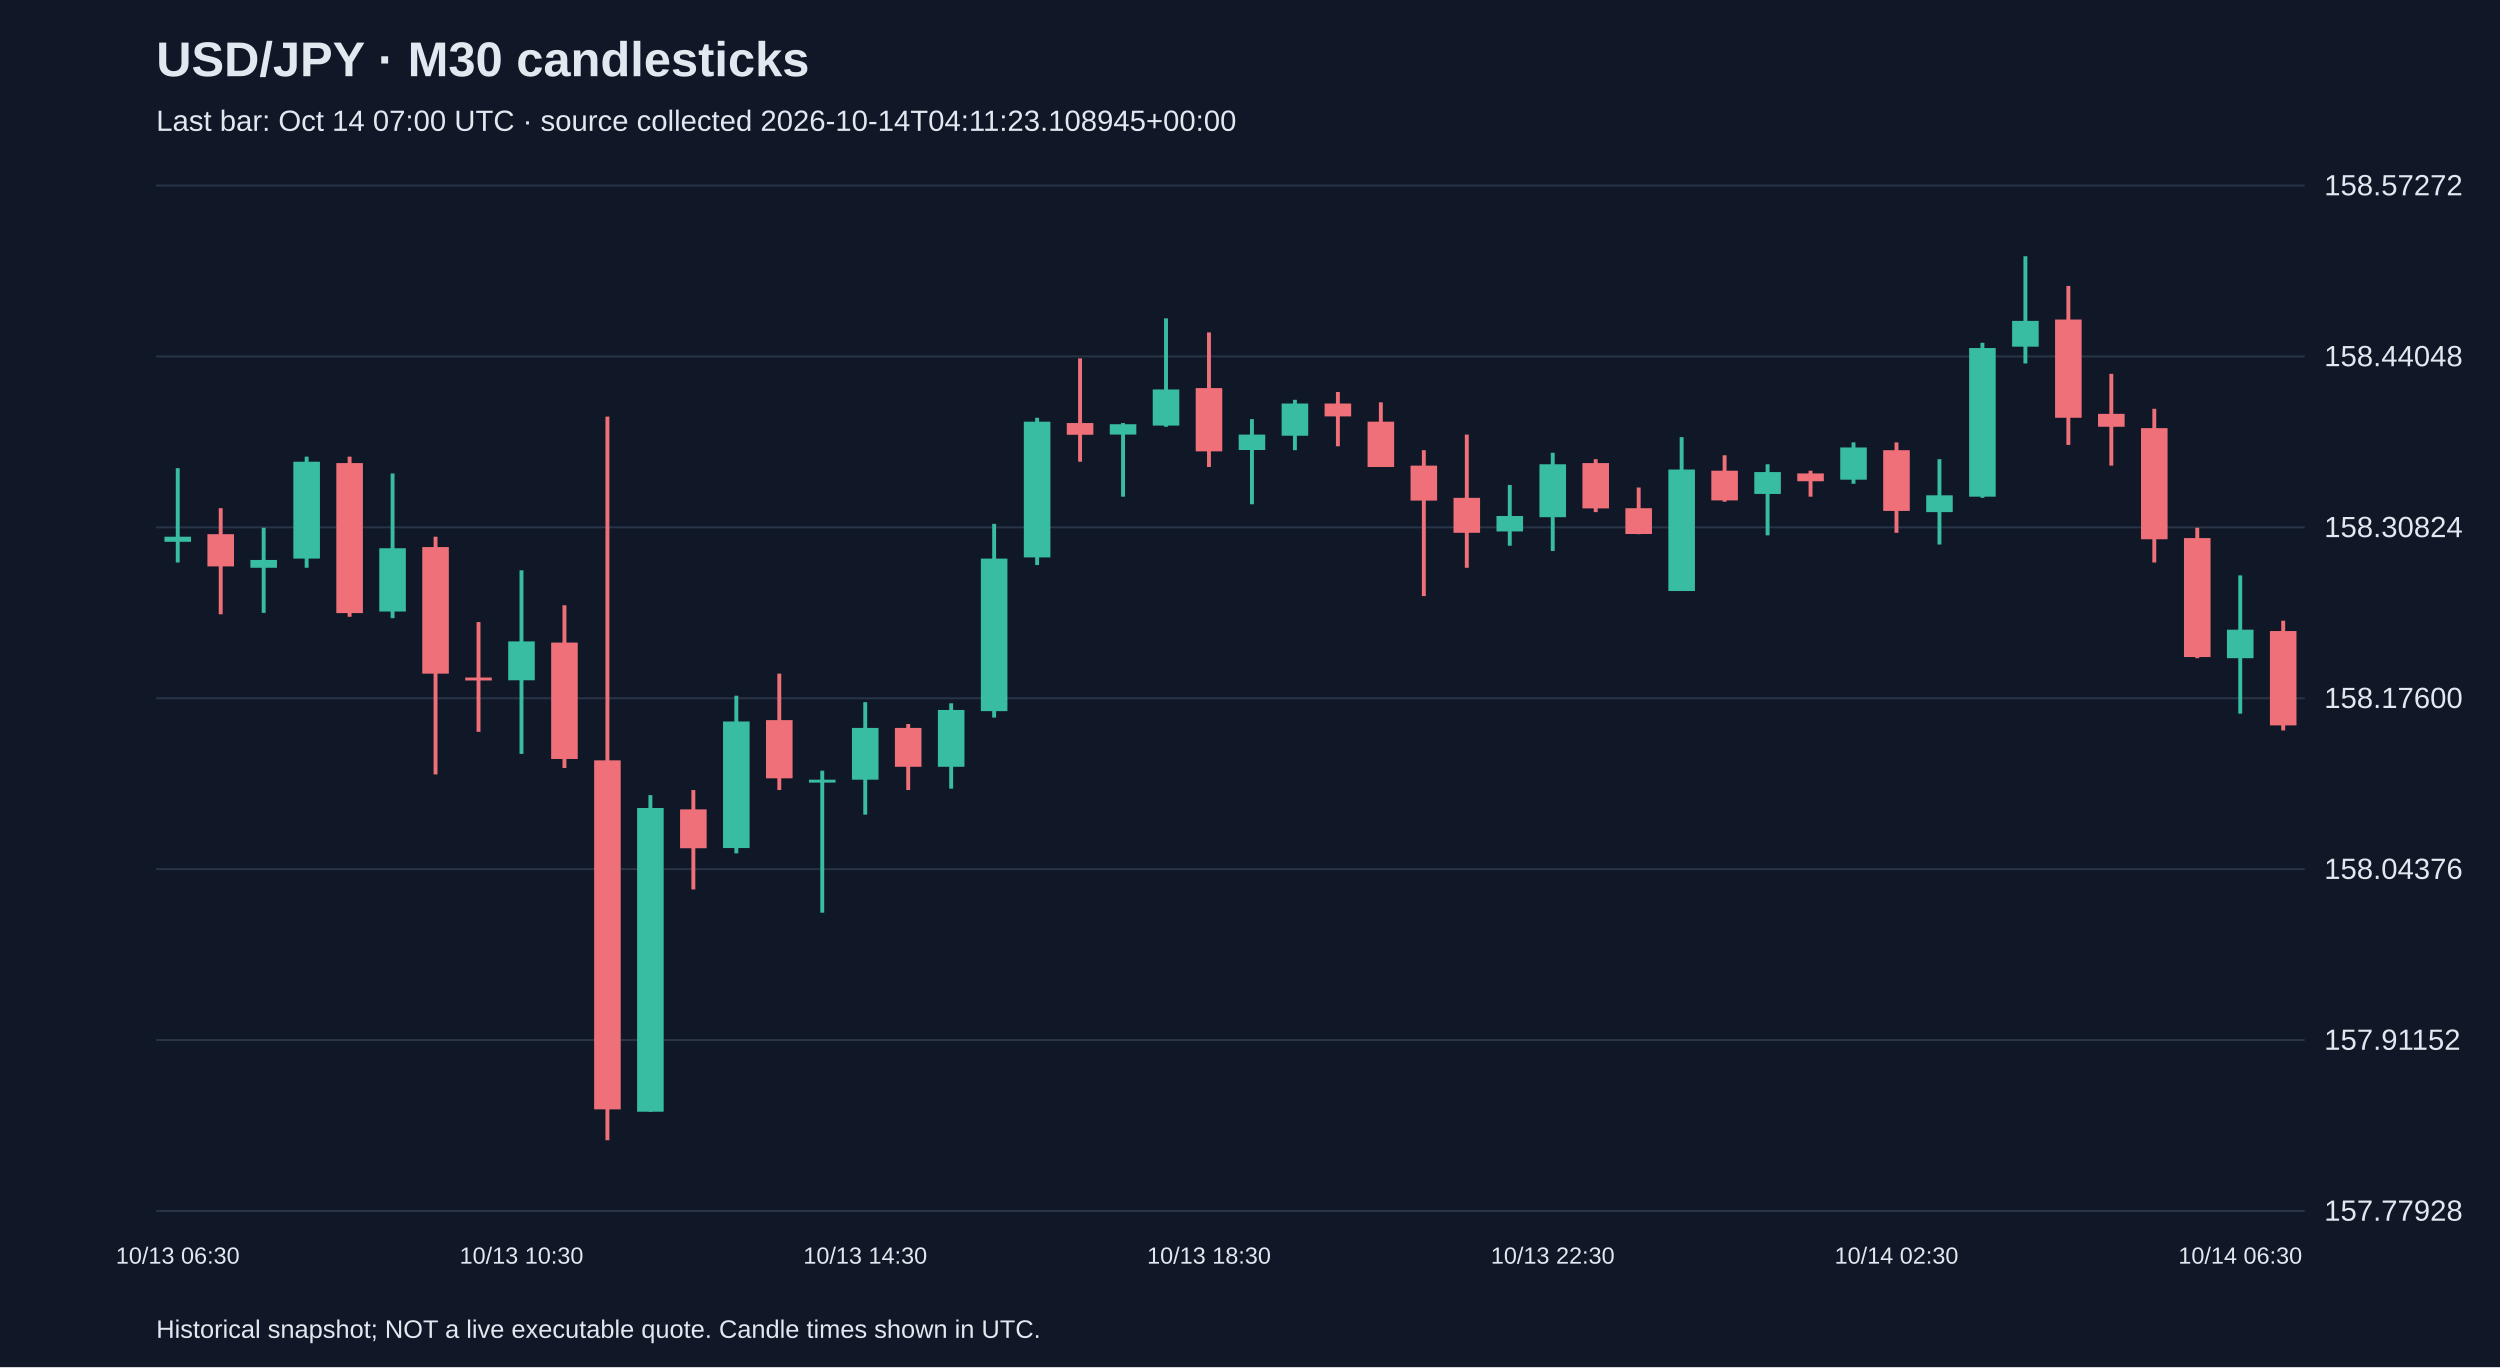
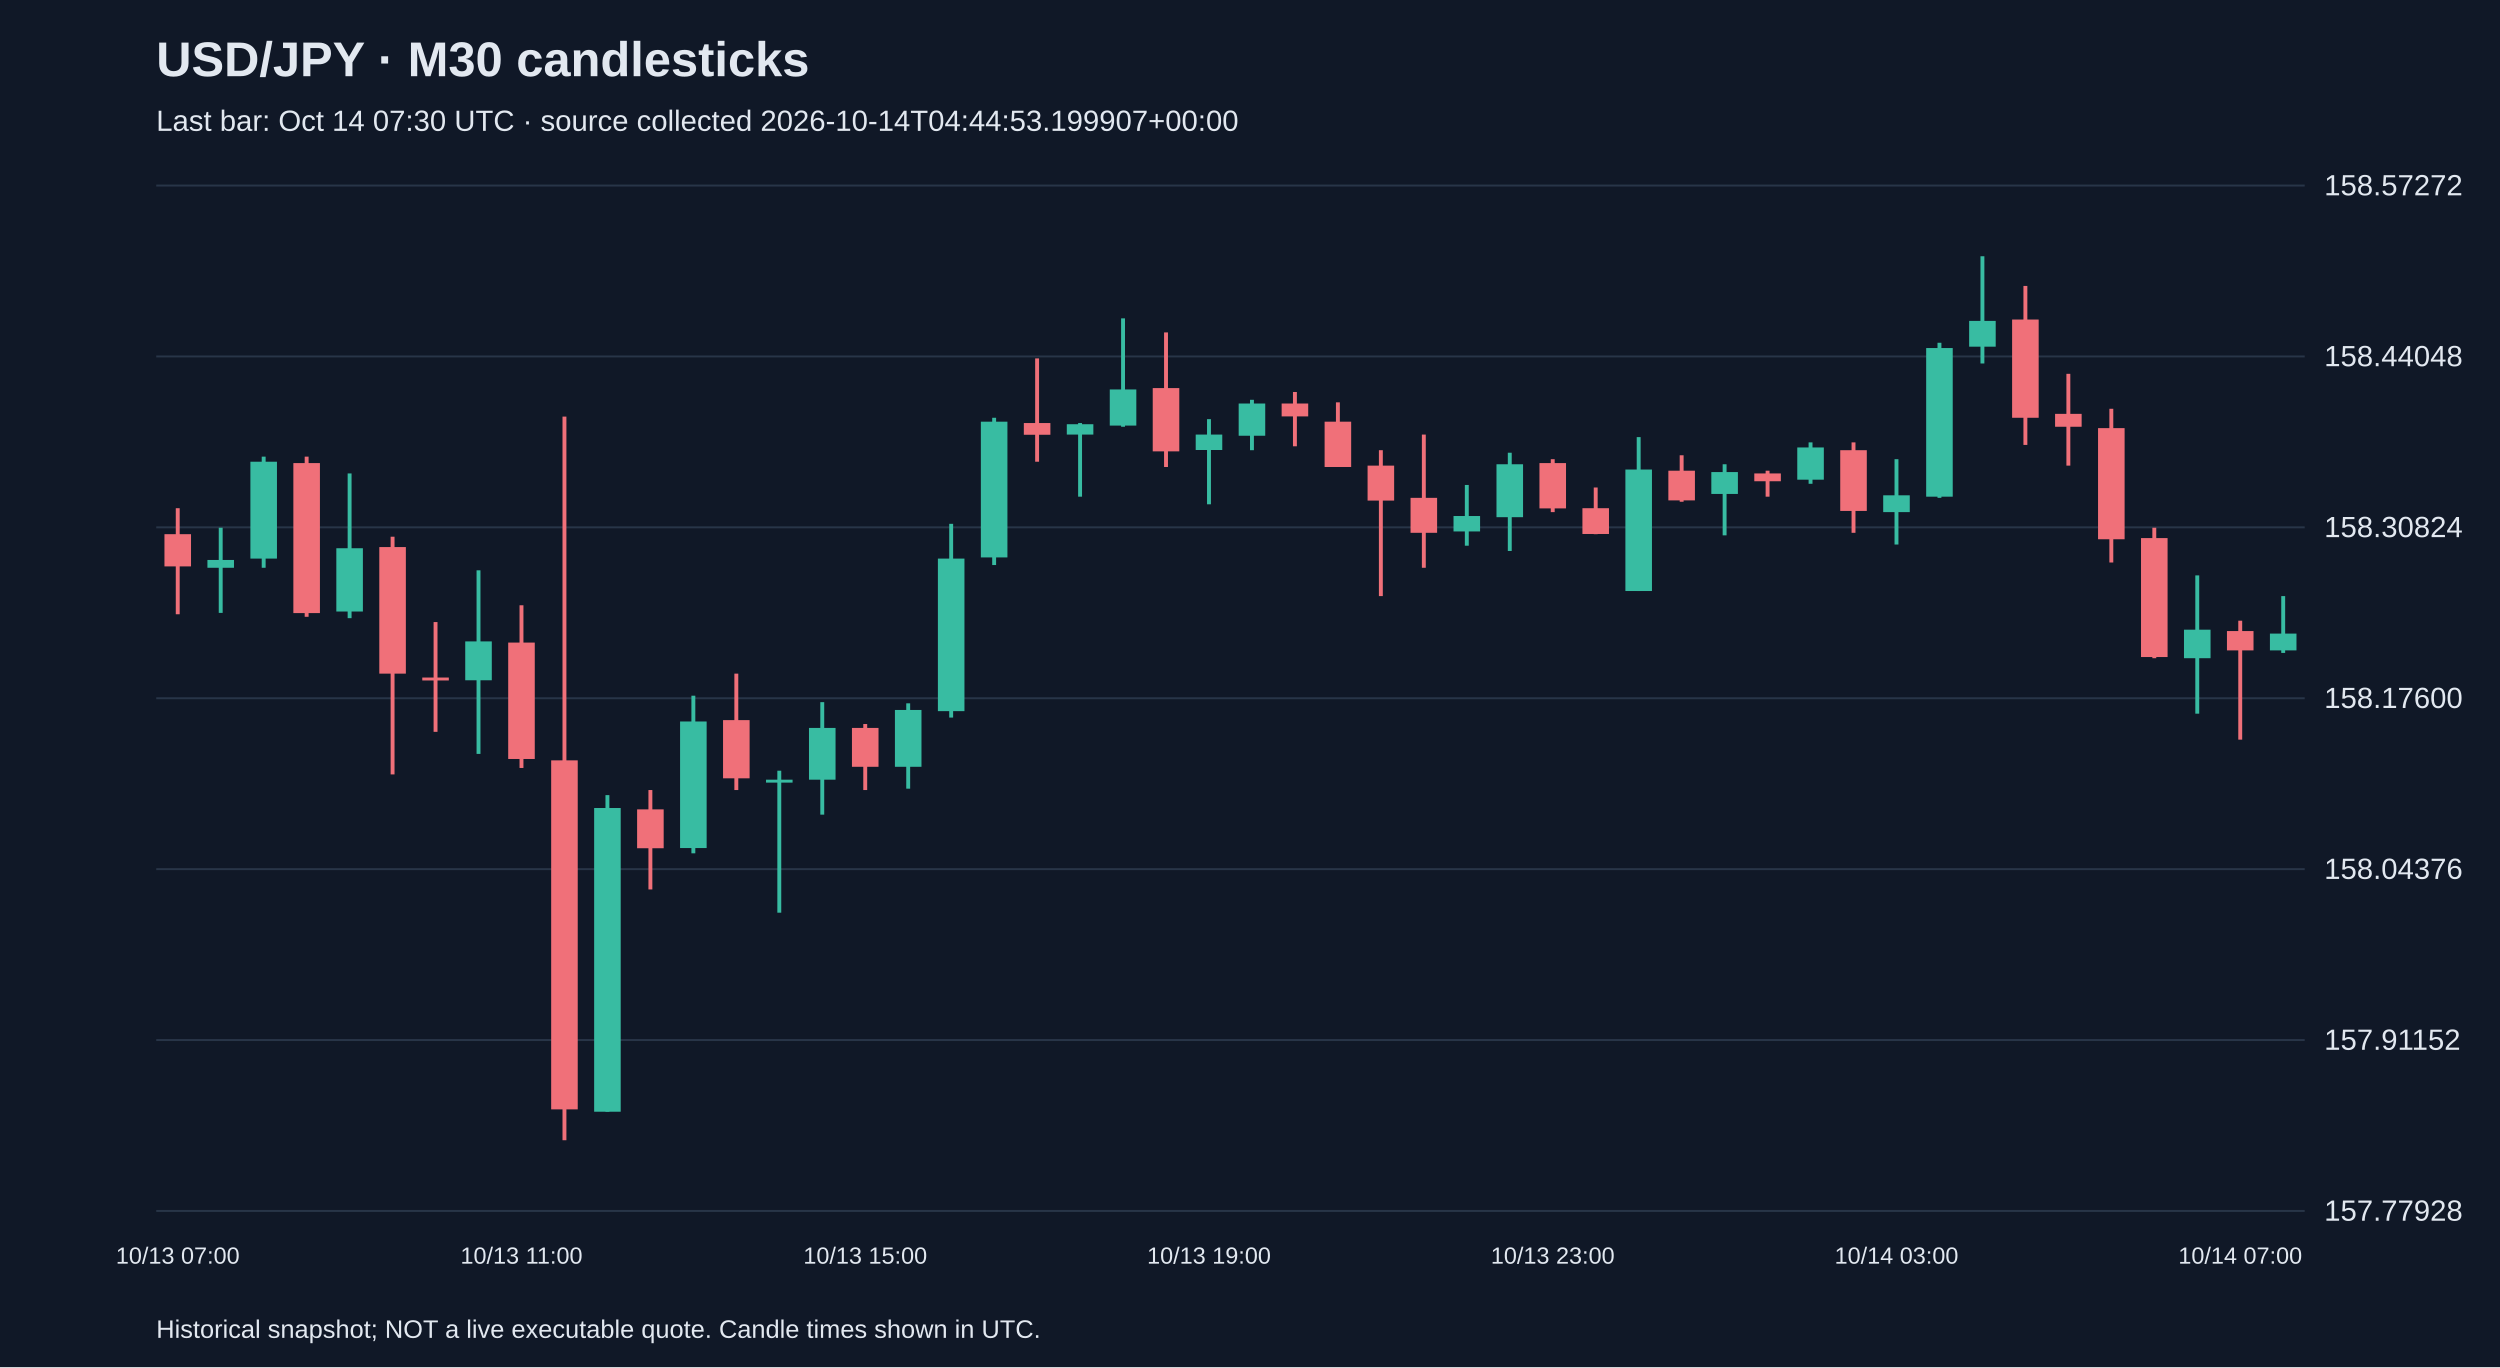
<svg xmlns="http://www.w3.org/2000/svg" viewBox="0 0 1280 700">
  <rect width="100%" height="100%" fill="#101827" />
  <style>text{font-family:Arial,sans-serif;fill:#e2e8f0}</style>
  <text x="80" y="39" font-size="25" font-weight="bold">USD/JPY · M30 candlesticks</text>
-   <text x="80" y="67" font-size="15" fill="#a6b1c5">Last bar: Oct 14 07:00 UTC · source collected 2026-10-14T04:11:23.108945+00:00</text>
+   <text x="80" y="67" font-size="15" fill="#a6b1c5">Last bar: Oct 14 07:30 UTC · source collected 2026-10-14T04:44:53.199907+00:00</text>
  <line x1="80" y1="620.0" x2="1180" y2="620.0" stroke="#283548" />
  <text x="1190" y="625.0" font-size="15">157.77928</text>
  <line x1="80" y1="532.5" x2="1180" y2="532.5" stroke="#283548" />
  <text x="1190" y="537.5" font-size="15">157.91152</text>
  <line x1="80" y1="445.0" x2="1180" y2="445.0" stroke="#283548" />
  <text x="1190" y="450.0" font-size="15">158.04376</text>
  <line x1="80" y1="357.5" x2="1180" y2="357.5" stroke="#283548" />
  <text x="1190" y="362.5" font-size="15">158.17600</text>
  <line x1="80" y1="270.0" x2="1180" y2="270.0" stroke="#283548" />
  <text x="1190" y="275.0" font-size="15">158.30824</text>
  <line x1="80" y1="182.5" x2="1180" y2="182.5" stroke="#283548" />
  <text x="1190" y="187.5" font-size="15">158.44048</text>
  <line x1="80" y1="95.0" x2="1180" y2="95.0" stroke="#283548" />
  <text x="1190" y="100.0" font-size="15">158.57272</text>
-   <line x1="91.0" y1="239.7" x2="91.0" y2="288.0" stroke="#38bca2" stroke-width="2" />
-   <rect x="84.2" y="274.8" width="13.6" height="2.6" fill="#38bca2" />
-   <text x="91.0" y="647" text-anchor="middle" font-size="12">10/13 06:30</text>
-   <line x1="113.0" y1="260.2" x2="113.0" y2="314.5" stroke="#f07079" stroke-width="2" />
-   <rect x="106.2" y="273.5" width="13.6" height="16.5" fill="#f07079" />
-   <line x1="135.0" y1="270.2" x2="135.0" y2="313.8" stroke="#38bca2" stroke-width="2" />
-   <rect x="128.2" y="286.7" width="13.6" height="4.0" fill="#38bca2" />
-   <line x1="157.0" y1="233.8" x2="157.0" y2="290.7" stroke="#38bca2" stroke-width="2" />
-   <rect x="150.2" y="236.4" width="13.6" height="49.6" fill="#38bca2" />
-   <line x1="179.0" y1="233.8" x2="179.0" y2="315.8" stroke="#f07079" stroke-width="2" />
-   <rect x="172.2" y="237.1" width="13.6" height="76.8" fill="#f07079" />
-   <line x1="201.0" y1="242.4" x2="201.0" y2="316.5" stroke="#38bca2" stroke-width="2" />
-   <rect x="194.2" y="280.7" width="13.6" height="32.4" fill="#38bca2" />
-   <line x1="223.0" y1="274.8" x2="223.0" y2="396.5" stroke="#f07079" stroke-width="2" />
-   <rect x="216.2" y="280.1" width="13.6" height="64.8" fill="#f07079" />
-   <line x1="245.0" y1="318.5" x2="245.0" y2="374.7" stroke="#f07079" stroke-width="2" />
-   <rect x="238.2" y="346.9" width="13.6" height="1.5" fill="#f07079" />
-   <line x1="267.0" y1="292.0" x2="267.0" y2="386.0" stroke="#38bca2" stroke-width="2" />
-   <rect x="260.2" y="328.4" width="13.6" height="19.9" fill="#38bca2" />
-   <text x="267.0" y="647" text-anchor="middle" font-size="12">10/13 10:30</text>
-   <line x1="289.0" y1="309.9" x2="289.0" y2="393.2" stroke="#f07079" stroke-width="2" />
-   <rect x="282.2" y="329.0" width="13.6" height="59.6" fill="#f07079" />
-   <line x1="311.0" y1="213.3" x2="311.0" y2="583.8" stroke="#f07079" stroke-width="2" />
-   <rect x="304.2" y="389.3" width="13.6" height="178.7" fill="#f07079" />
-   <line x1="333.0" y1="407.1" x2="333.0" y2="569.2" stroke="#38bca2" stroke-width="2" />
-   <rect x="326.2" y="413.7" width="13.6" height="155.5" fill="#38bca2" />
-   <line x1="355.0" y1="404.5" x2="355.0" y2="455.4" stroke="#f07079" stroke-width="2" />
-   <rect x="348.2" y="414.4" width="13.6" height="19.9" fill="#f07079" />
-   <line x1="377.0" y1="356.2" x2="377.0" y2="436.9" stroke="#38bca2" stroke-width="2" />
-   <rect x="370.2" y="369.4" width="13.6" height="64.8" fill="#38bca2" />
-   <line x1="399.0" y1="344.9" x2="399.0" y2="404.5" stroke="#f07079" stroke-width="2" />
-   <rect x="392.2" y="368.7" width="13.6" height="29.8" fill="#f07079" />
-   <line x1="421.0" y1="394.6" x2="421.0" y2="467.3" stroke="#38bca2" stroke-width="2" />
-   <rect x="414.2" y="399.2" width="13.6" height="1.5" fill="#38bca2" />
-   <line x1="443.0" y1="359.5" x2="443.0" y2="417.1" stroke="#38bca2" stroke-width="2" />
-   <rect x="436.2" y="372.7" width="13.6" height="26.5" fill="#38bca2" />
-   <text x="443.0" y="647" text-anchor="middle" font-size="12">10/13 14:30</text>
-   <line x1="465.0" y1="370.7" x2="465.0" y2="404.5" stroke="#f07079" stroke-width="2" />
-   <rect x="458.2" y="372.7" width="13.6" height="19.9" fill="#f07079" />
-   <line x1="487.0" y1="360.1" x2="487.0" y2="403.8" stroke="#38bca2" stroke-width="2" />
-   <rect x="480.2" y="363.5" width="13.6" height="29.1" fill="#38bca2" />
-   <line x1="509.0" y1="268.2" x2="509.0" y2="367.4" stroke="#38bca2" stroke-width="2" />
-   <rect x="502.2" y="286.0" width="13.6" height="78.1" fill="#38bca2" />
-   <line x1="531.0" y1="213.9" x2="531.0" y2="289.3" stroke="#38bca2" stroke-width="2" />
-   <rect x="524.2" y="215.9" width="13.6" height="69.5" fill="#38bca2" />
-   <line x1="553.0" y1="183.5" x2="553.0" y2="236.4" stroke="#f07079" stroke-width="2" />
-   <rect x="546.2" y="216.6" width="13.6" height="6.0" fill="#f07079" />
-   <line x1="575.0" y1="216.6" x2="575.0" y2="254.3" stroke="#38bca2" stroke-width="2" />
-   <rect x="568.2" y="217.2" width="13.6" height="5.3" fill="#38bca2" />
-   <line x1="597.0" y1="163.0" x2="597.0" y2="218.5" stroke="#38bca2" stroke-width="2" />
-   <rect x="590.2" y="199.4" width="13.6" height="18.5" fill="#38bca2" />
-   <line x1="619.0" y1="170.2" x2="619.0" y2="239.1" stroke="#f07079" stroke-width="2" />
-   <rect x="612.2" y="198.7" width="13.6" height="32.4" fill="#f07079" />
-   <text x="619.0" y="647" text-anchor="middle" font-size="12">10/13 18:30</text>
-   <line x1="641.0" y1="214.6" x2="641.0" y2="258.2" stroke="#38bca2" stroke-width="2" />
-   <rect x="634.2" y="222.5" width="13.6" height="7.9" fill="#38bca2" />
-   <line x1="663.0" y1="204.7" x2="663.0" y2="230.5" stroke="#38bca2" stroke-width="2" />
-   <rect x="656.2" y="206.6" width="13.6" height="16.5" fill="#38bca2" />
-   <line x1="685.0" y1="200.7" x2="685.0" y2="228.5" stroke="#f07079" stroke-width="2" />
-   <rect x="678.2" y="206.6" width="13.6" height="6.6" fill="#f07079" />
-   <line x1="707.0" y1="206.0" x2="707.0" y2="239.1" stroke="#f07079" stroke-width="2" />
-   <rect x="700.2" y="215.9" width="13.6" height="23.2" fill="#f07079" />
-   <line x1="729.0" y1="230.5" x2="729.0" y2="305.2" stroke="#f07079" stroke-width="2" />
-   <rect x="722.2" y="238.4" width="13.6" height="17.9" fill="#f07079" />
-   <line x1="751.0" y1="222.5" x2="751.0" y2="290.7" stroke="#f07079" stroke-width="2" />
-   <rect x="744.2" y="254.9" width="13.6" height="17.9" fill="#f07079" />
-   <line x1="773.0" y1="248.3" x2="773.0" y2="279.4" stroke="#38bca2" stroke-width="2" />
-   <rect x="766.2" y="264.2" width="13.6" height="7.9" fill="#38bca2" />
-   <line x1="795.0" y1="231.8" x2="795.0" y2="282.1" stroke="#38bca2" stroke-width="2" />
-   <rect x="788.2" y="237.7" width="13.6" height="27.1" fill="#38bca2" />
-   <text x="795.0" y="647" text-anchor="middle" font-size="12">10/13 22:30</text>
-   <line x1="817.0" y1="235.1" x2="817.0" y2="262.2" stroke="#f07079" stroke-width="2" />
-   <rect x="810.2" y="237.1" width="13.6" height="23.2" fill="#f07079" />
-   <line x1="839.0" y1="249.6" x2="839.0" y2="273.5" stroke="#f07079" stroke-width="2" />
-   <rect x="832.2" y="260.2" width="13.6" height="13.2" fill="#f07079" />
-   <line x1="861.0" y1="223.8" x2="861.0" y2="302.6" stroke="#38bca2" stroke-width="2" />
-   <rect x="854.2" y="240.4" width="13.6" height="62.2" fill="#38bca2" />
-   <line x1="883.0" y1="233.1" x2="883.0" y2="256.9" stroke="#f07079" stroke-width="2" />
-   <rect x="876.2" y="241.0" width="13.6" height="15.2" fill="#f07079" />
-   <line x1="905.0" y1="237.7" x2="905.0" y2="274.1" stroke="#38bca2" stroke-width="2" />
-   <rect x="898.2" y="241.7" width="13.6" height="11.2" fill="#38bca2" />
-   <line x1="927.0" y1="241.0" x2="927.0" y2="254.3" stroke="#f07079" stroke-width="2" />
-   <rect x="920.2" y="242.4" width="13.6" height="4.0" fill="#f07079" />
-   <line x1="949.0" y1="226.5" x2="949.0" y2="247.7" stroke="#38bca2" stroke-width="2" />
-   <rect x="942.2" y="229.1" width="13.6" height="16.5" fill="#38bca2" />
-   <line x1="971.0" y1="226.5" x2="971.0" y2="272.8" stroke="#f07079" stroke-width="2" />
-   <rect x="964.2" y="230.5" width="13.6" height="31.1" fill="#f07079" />
-   <text x="971.0" y="647" text-anchor="middle" font-size="12">10/14 02:30</text>
-   <line x1="993.0" y1="235.1" x2="993.0" y2="278.8" stroke="#38bca2" stroke-width="2" />
-   <rect x="986.2" y="253.6" width="13.6" height="8.6" fill="#38bca2" />
-   <line x1="1015.0" y1="175.5" x2="1015.0" y2="254.9" stroke="#38bca2" stroke-width="2" />
-   <rect x="1008.2" y="178.2" width="13.6" height="76.1" fill="#38bca2" />
-   <line x1="1037.0" y1="131.2" x2="1037.0" y2="186.1" stroke="#38bca2" stroke-width="2" />
-   <rect x="1030.2" y="164.3" width="13.6" height="13.2" fill="#38bca2" />
-   <line x1="1059.0" y1="146.4" x2="1059.0" y2="227.8" stroke="#f07079" stroke-width="2" />
-   <rect x="1052.2" y="163.6" width="13.6" height="50.3" fill="#f07079" />
-   <line x1="1081.0" y1="191.4" x2="1081.0" y2="238.4" stroke="#f07079" stroke-width="2" />
-   <rect x="1074.2" y="211.9" width="13.6" height="6.6" fill="#f07079" />
-   <line x1="1103.0" y1="209.3" x2="1103.0" y2="288.0" stroke="#f07079" stroke-width="2" />
-   <rect x="1096.2" y="219.2" width="13.6" height="56.9" fill="#f07079" />
-   <line x1="1125.0" y1="270.2" x2="1125.0" y2="337.0" stroke="#f07079" stroke-width="2" />
-   <rect x="1118.2" y="275.5" width="13.6" height="60.9" fill="#f07079" />
-   <line x1="1147.0" y1="294.6" x2="1147.0" y2="365.4" stroke="#38bca2" stroke-width="2" />
-   <rect x="1140.2" y="322.4" width="13.6" height="14.6" fill="#38bca2" />
-   <text x="1147.0" y="647" text-anchor="middle" font-size="12">10/14 06:30</text>
-   <line x1="1169.0" y1="317.8" x2="1169.0" y2="374.0" stroke="#f07079" stroke-width="2" />
-   <rect x="1162.2" y="323.1" width="13.6" height="48.3" fill="#f07079" />
+   <line x1="91.0" y1="260.2" x2="91.0" y2="314.5" stroke="#f07079" stroke-width="2" />
+   <rect x="84.2" y="273.5" width="13.6" height="16.5" fill="#f07079" />
+   <text x="91.0" y="647" text-anchor="middle" font-size="12">10/13 07:00</text>
+   <line x1="113.0" y1="270.2" x2="113.0" y2="313.8" stroke="#38bca2" stroke-width="2" />
+   <rect x="106.2" y="286.7" width="13.6" height="4.0" fill="#38bca2" />
+   <line x1="135.0" y1="233.8" x2="135.0" y2="290.7" stroke="#38bca2" stroke-width="2" />
+   <rect x="128.2" y="236.4" width="13.6" height="49.6" fill="#38bca2" />
+   <line x1="157.0" y1="233.8" x2="157.0" y2="315.8" stroke="#f07079" stroke-width="2" />
+   <rect x="150.2" y="237.1" width="13.6" height="76.8" fill="#f07079" />
+   <line x1="179.0" y1="242.4" x2="179.0" y2="316.5" stroke="#38bca2" stroke-width="2" />
+   <rect x="172.2" y="280.7" width="13.6" height="32.4" fill="#38bca2" />
+   <line x1="201.0" y1="274.8" x2="201.0" y2="396.5" stroke="#f07079" stroke-width="2" />
+   <rect x="194.2" y="280.1" width="13.6" height="64.8" fill="#f07079" />
+   <line x1="223.0" y1="318.5" x2="223.0" y2="374.7" stroke="#f07079" stroke-width="2" />
+   <rect x="216.2" y="346.9" width="13.6" height="1.5" fill="#f07079" />
+   <line x1="245.0" y1="292.0" x2="245.0" y2="386.0" stroke="#38bca2" stroke-width="2" />
+   <rect x="238.2" y="328.4" width="13.6" height="19.9" fill="#38bca2" />
+   <line x1="267.0" y1="309.9" x2="267.0" y2="393.2" stroke="#f07079" stroke-width="2" />
+   <rect x="260.2" y="329.0" width="13.6" height="59.6" fill="#f07079" />
+   <text x="267.0" y="647" text-anchor="middle" font-size="12">10/13 11:00</text>
+   <line x1="289.0" y1="213.3" x2="289.0" y2="583.8" stroke="#f07079" stroke-width="2" />
+   <rect x="282.2" y="389.3" width="13.6" height="178.7" fill="#f07079" />
+   <line x1="311.0" y1="407.1" x2="311.0" y2="569.2" stroke="#38bca2" stroke-width="2" />
+   <rect x="304.2" y="413.7" width="13.6" height="155.5" fill="#38bca2" />
+   <line x1="333.0" y1="404.5" x2="333.0" y2="455.4" stroke="#f07079" stroke-width="2" />
+   <rect x="326.2" y="414.4" width="13.6" height="19.9" fill="#f07079" />
+   <line x1="355.0" y1="356.2" x2="355.0" y2="436.9" stroke="#38bca2" stroke-width="2" />
+   <rect x="348.2" y="369.4" width="13.6" height="64.8" fill="#38bca2" />
+   <line x1="377.0" y1="344.9" x2="377.0" y2="404.5" stroke="#f07079" stroke-width="2" />
+   <rect x="370.2" y="368.7" width="13.6" height="29.8" fill="#f07079" />
+   <line x1="399.0" y1="394.6" x2="399.0" y2="467.3" stroke="#38bca2" stroke-width="2" />
+   <rect x="392.2" y="399.2" width="13.6" height="1.5" fill="#38bca2" />
+   <line x1="421.0" y1="359.5" x2="421.0" y2="417.1" stroke="#38bca2" stroke-width="2" />
+   <rect x="414.2" y="372.7" width="13.6" height="26.5" fill="#38bca2" />
+   <line x1="443.0" y1="370.7" x2="443.0" y2="404.5" stroke="#f07079" stroke-width="2" />
+   <rect x="436.2" y="372.7" width="13.6" height="19.9" fill="#f07079" />
+   <text x="443.0" y="647" text-anchor="middle" font-size="12">10/13 15:00</text>
+   <line x1="465.0" y1="360.1" x2="465.0" y2="403.8" stroke="#38bca2" stroke-width="2" />
+   <rect x="458.2" y="363.5" width="13.6" height="29.1" fill="#38bca2" />
+   <line x1="487.0" y1="268.2" x2="487.0" y2="367.4" stroke="#38bca2" stroke-width="2" />
+   <rect x="480.2" y="286.0" width="13.6" height="78.1" fill="#38bca2" />
+   <line x1="509.0" y1="213.9" x2="509.0" y2="289.3" stroke="#38bca2" stroke-width="2" />
+   <rect x="502.2" y="215.9" width="13.6" height="69.5" fill="#38bca2" />
+   <line x1="531.0" y1="183.5" x2="531.0" y2="236.4" stroke="#f07079" stroke-width="2" />
+   <rect x="524.2" y="216.6" width="13.6" height="6.0" fill="#f07079" />
+   <line x1="553.0" y1="216.6" x2="553.0" y2="254.3" stroke="#38bca2" stroke-width="2" />
+   <rect x="546.2" y="217.2" width="13.6" height="5.3" fill="#38bca2" />
+   <line x1="575.0" y1="163.0" x2="575.0" y2="218.5" stroke="#38bca2" stroke-width="2" />
+   <rect x="568.2" y="199.4" width="13.6" height="18.5" fill="#38bca2" />
+   <line x1="597.0" y1="170.2" x2="597.0" y2="239.1" stroke="#f07079" stroke-width="2" />
+   <rect x="590.2" y="198.7" width="13.6" height="32.4" fill="#f07079" />
+   <line x1="619.0" y1="214.6" x2="619.0" y2="258.2" stroke="#38bca2" stroke-width="2" />
+   <rect x="612.2" y="222.5" width="13.6" height="7.9" fill="#38bca2" />
+   <text x="619.0" y="647" text-anchor="middle" font-size="12">10/13 19:00</text>
+   <line x1="641.0" y1="204.7" x2="641.0" y2="230.5" stroke="#38bca2" stroke-width="2" />
+   <rect x="634.2" y="206.6" width="13.6" height="16.5" fill="#38bca2" />
+   <line x1="663.0" y1="200.7" x2="663.0" y2="228.5" stroke="#f07079" stroke-width="2" />
+   <rect x="656.2" y="206.6" width="13.6" height="6.6" fill="#f07079" />
+   <line x1="685.0" y1="206.0" x2="685.0" y2="239.1" stroke="#f07079" stroke-width="2" />
+   <rect x="678.2" y="215.9" width="13.6" height="23.2" fill="#f07079" />
+   <line x1="707.0" y1="230.5" x2="707.0" y2="305.2" stroke="#f07079" stroke-width="2" />
+   <rect x="700.2" y="238.4" width="13.6" height="17.9" fill="#f07079" />
+   <line x1="729.0" y1="222.5" x2="729.0" y2="290.7" stroke="#f07079" stroke-width="2" />
+   <rect x="722.2" y="254.9" width="13.6" height="17.9" fill="#f07079" />
+   <line x1="751.0" y1="248.3" x2="751.0" y2="279.4" stroke="#38bca2" stroke-width="2" />
+   <rect x="744.2" y="264.2" width="13.6" height="7.9" fill="#38bca2" />
+   <line x1="773.0" y1="231.8" x2="773.0" y2="282.1" stroke="#38bca2" stroke-width="2" />
+   <rect x="766.2" y="237.7" width="13.6" height="27.1" fill="#38bca2" />
+   <line x1="795.0" y1="235.1" x2="795.0" y2="262.2" stroke="#f07079" stroke-width="2" />
+   <rect x="788.2" y="237.1" width="13.6" height="23.2" fill="#f07079" />
+   <text x="795.0" y="647" text-anchor="middle" font-size="12">10/13 23:00</text>
+   <line x1="817.0" y1="249.6" x2="817.0" y2="273.5" stroke="#f07079" stroke-width="2" />
+   <rect x="810.2" y="260.2" width="13.6" height="13.2" fill="#f07079" />
+   <line x1="839.0" y1="223.8" x2="839.0" y2="302.6" stroke="#38bca2" stroke-width="2" />
+   <rect x="832.2" y="240.4" width="13.6" height="62.2" fill="#38bca2" />
+   <line x1="861.0" y1="233.1" x2="861.0" y2="256.9" stroke="#f07079" stroke-width="2" />
+   <rect x="854.2" y="241.0" width="13.6" height="15.2" fill="#f07079" />
+   <line x1="883.0" y1="237.7" x2="883.0" y2="274.1" stroke="#38bca2" stroke-width="2" />
+   <rect x="876.2" y="241.7" width="13.6" height="11.2" fill="#38bca2" />
+   <line x1="905.0" y1="241.0" x2="905.0" y2="254.3" stroke="#f07079" stroke-width="2" />
+   <rect x="898.2" y="242.4" width="13.6" height="4.0" fill="#f07079" />
+   <line x1="927.0" y1="226.5" x2="927.0" y2="247.7" stroke="#38bca2" stroke-width="2" />
+   <rect x="920.2" y="229.1" width="13.6" height="16.5" fill="#38bca2" />
+   <line x1="949.0" y1="226.5" x2="949.0" y2="272.8" stroke="#f07079" stroke-width="2" />
+   <rect x="942.2" y="230.5" width="13.6" height="31.1" fill="#f07079" />
+   <line x1="971.0" y1="235.1" x2="971.0" y2="278.8" stroke="#38bca2" stroke-width="2" />
+   <rect x="964.2" y="253.6" width="13.6" height="8.6" fill="#38bca2" />
+   <text x="971.0" y="647" text-anchor="middle" font-size="12">10/14 03:00</text>
+   <line x1="993.0" y1="175.5" x2="993.0" y2="254.9" stroke="#38bca2" stroke-width="2" />
+   <rect x="986.2" y="178.2" width="13.6" height="76.1" fill="#38bca2" />
+   <line x1="1015.0" y1="131.2" x2="1015.0" y2="186.1" stroke="#38bca2" stroke-width="2" />
+   <rect x="1008.2" y="164.3" width="13.6" height="13.2" fill="#38bca2" />
+   <line x1="1037.0" y1="146.4" x2="1037.0" y2="227.8" stroke="#f07079" stroke-width="2" />
+   <rect x="1030.2" y="163.6" width="13.6" height="50.3" fill="#f07079" />
+   <line x1="1059.0" y1="191.4" x2="1059.0" y2="238.4" stroke="#f07079" stroke-width="2" />
+   <rect x="1052.2" y="211.9" width="13.6" height="6.6" fill="#f07079" />
+   <line x1="1081.0" y1="209.3" x2="1081.0" y2="288.0" stroke="#f07079" stroke-width="2" />
+   <rect x="1074.2" y="219.2" width="13.6" height="56.9" fill="#f07079" />
+   <line x1="1103.0" y1="270.2" x2="1103.0" y2="337.0" stroke="#f07079" stroke-width="2" />
+   <rect x="1096.2" y="275.5" width="13.6" height="60.9" fill="#f07079" />
+   <line x1="1125.0" y1="294.6" x2="1125.0" y2="365.4" stroke="#38bca2" stroke-width="2" />
+   <rect x="1118.2" y="322.4" width="13.6" height="14.6" fill="#38bca2" />
+   <line x1="1147.0" y1="317.8" x2="1147.0" y2="378.7" stroke="#f07079" stroke-width="2" />
+   <rect x="1140.2" y="323.1" width="13.6" height="9.9" fill="#f07079" />
+   <text x="1147.0" y="647" text-anchor="middle" font-size="12">10/14 07:00</text>
+   <line x1="1169.0" y1="305.2" x2="1169.0" y2="334.3" stroke="#38bca2" stroke-width="2" />
+   <rect x="1162.2" y="324.4" width="13.6" height="8.6" fill="#38bca2" />
  <text x="80" y="685" font-size="13">Historical snapshot; NOT a live executable quote. Candle times shown in UTC.</text>
</svg>
